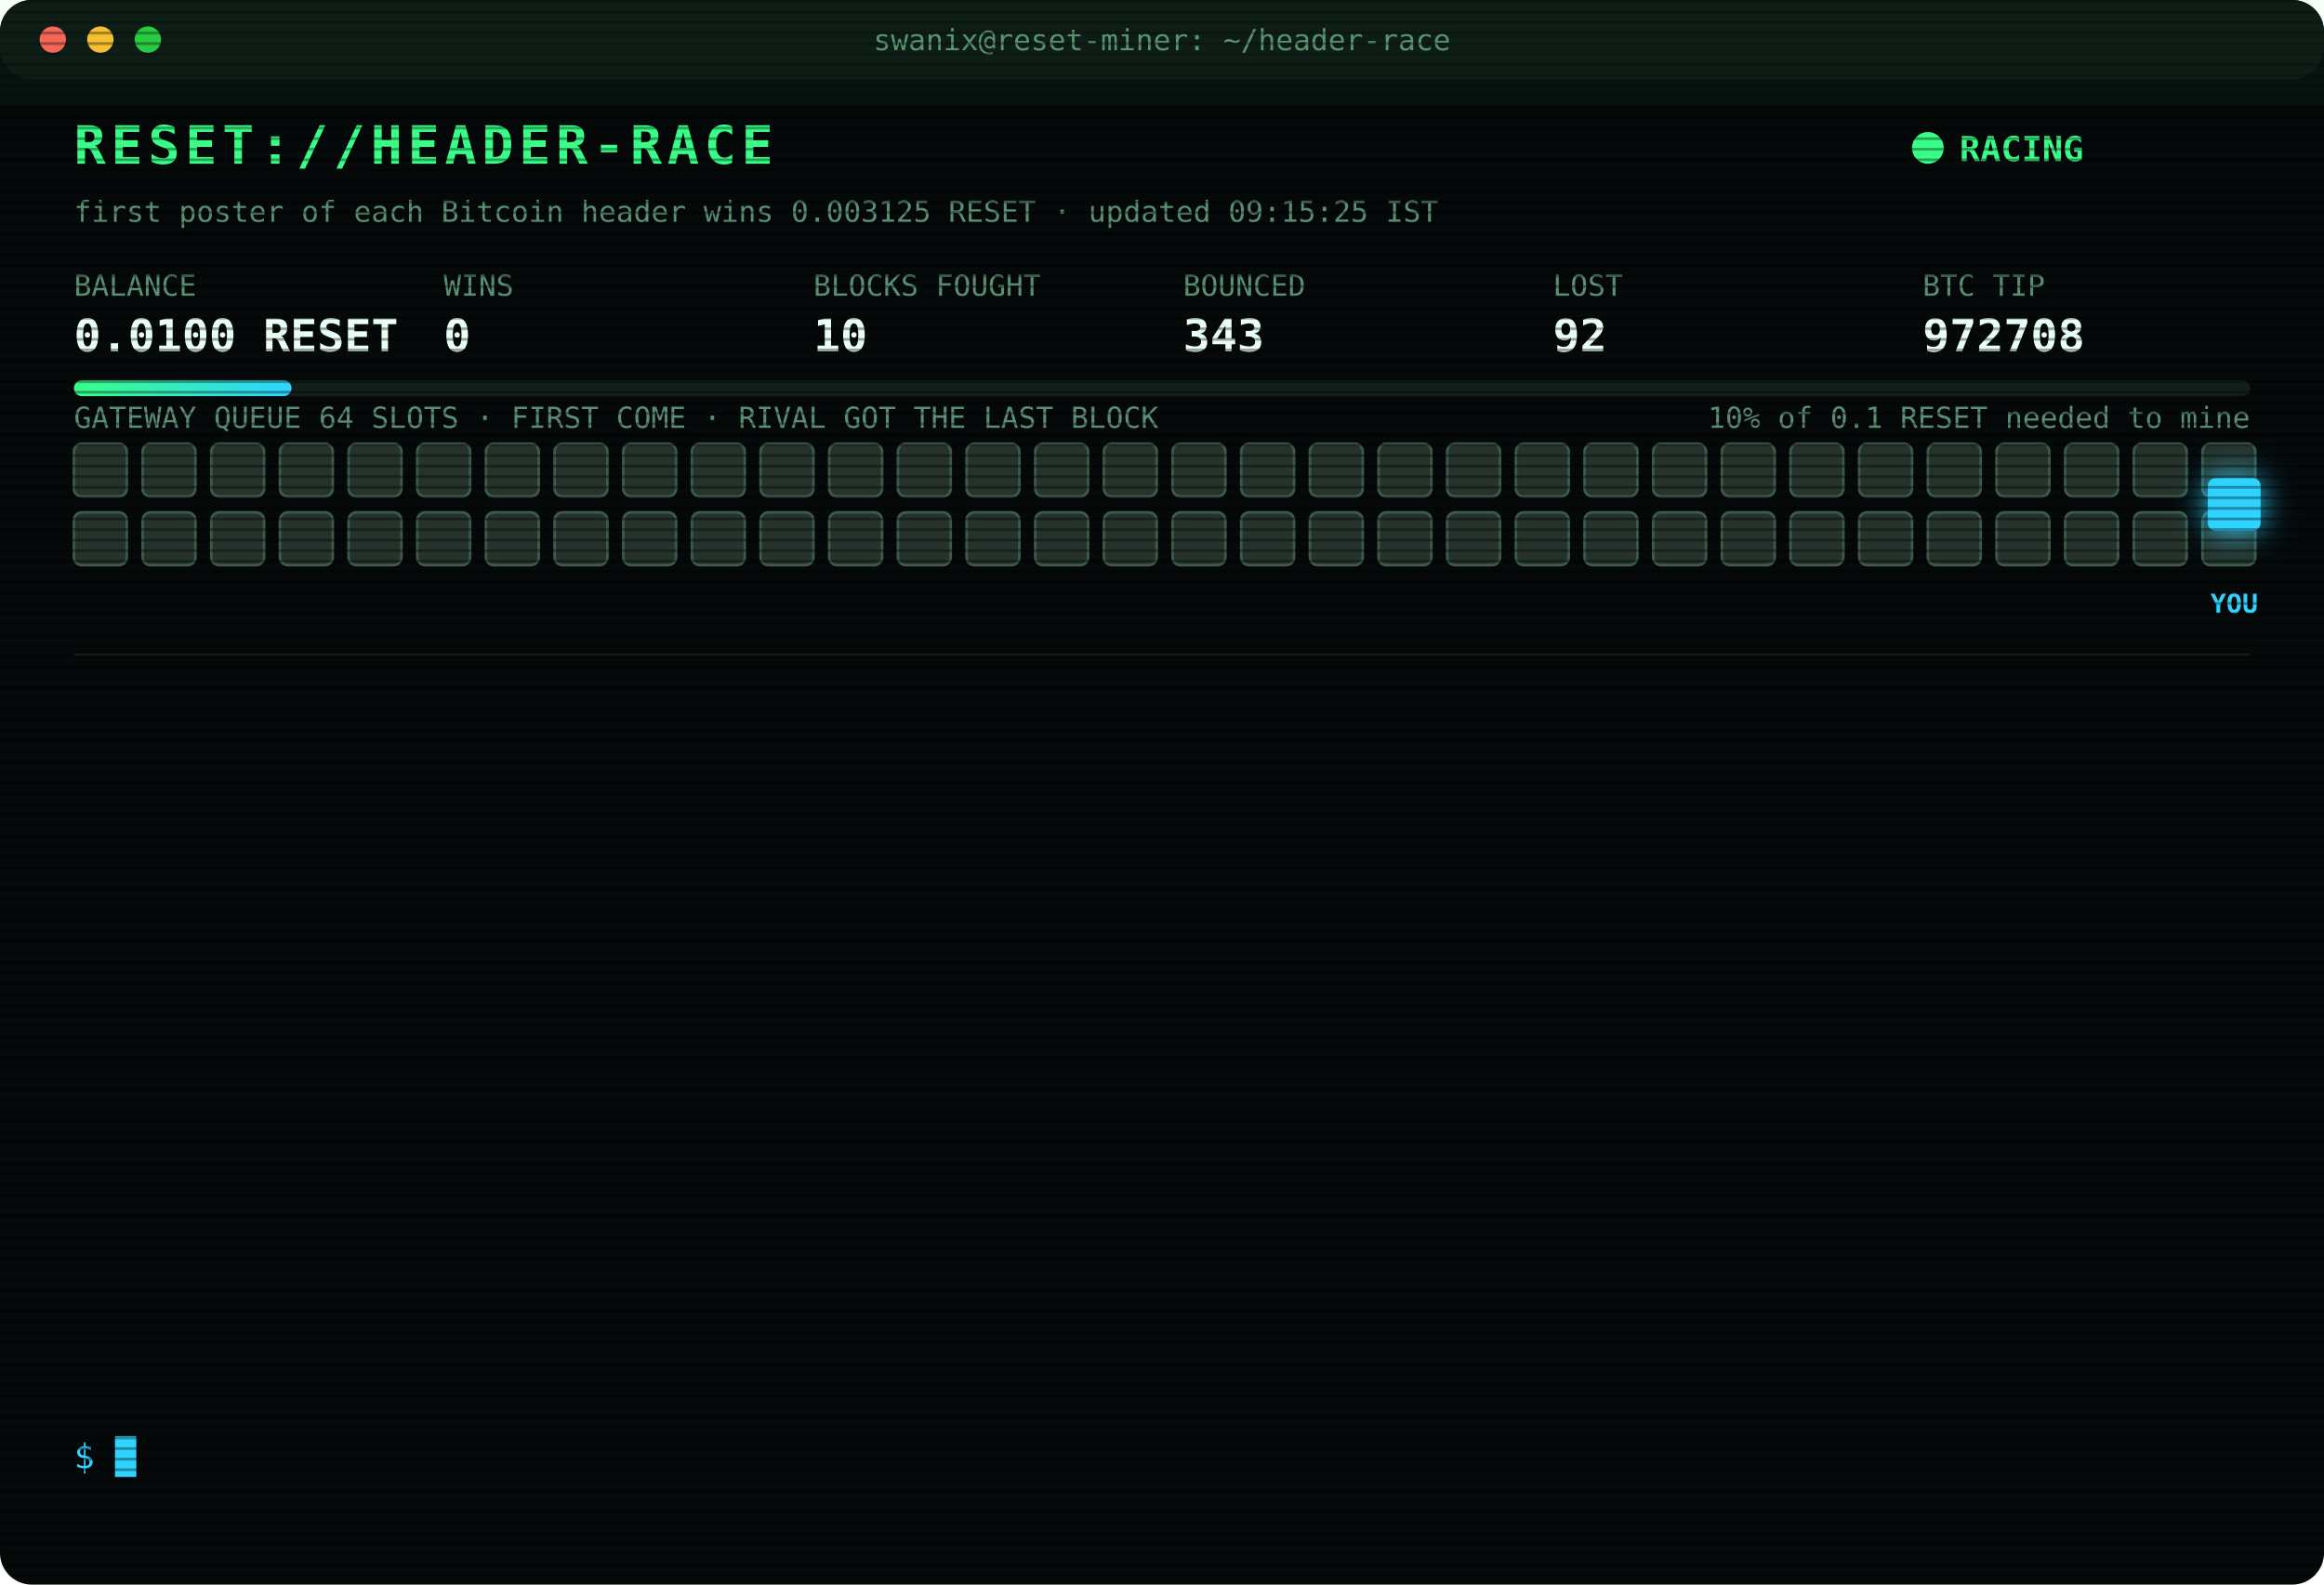
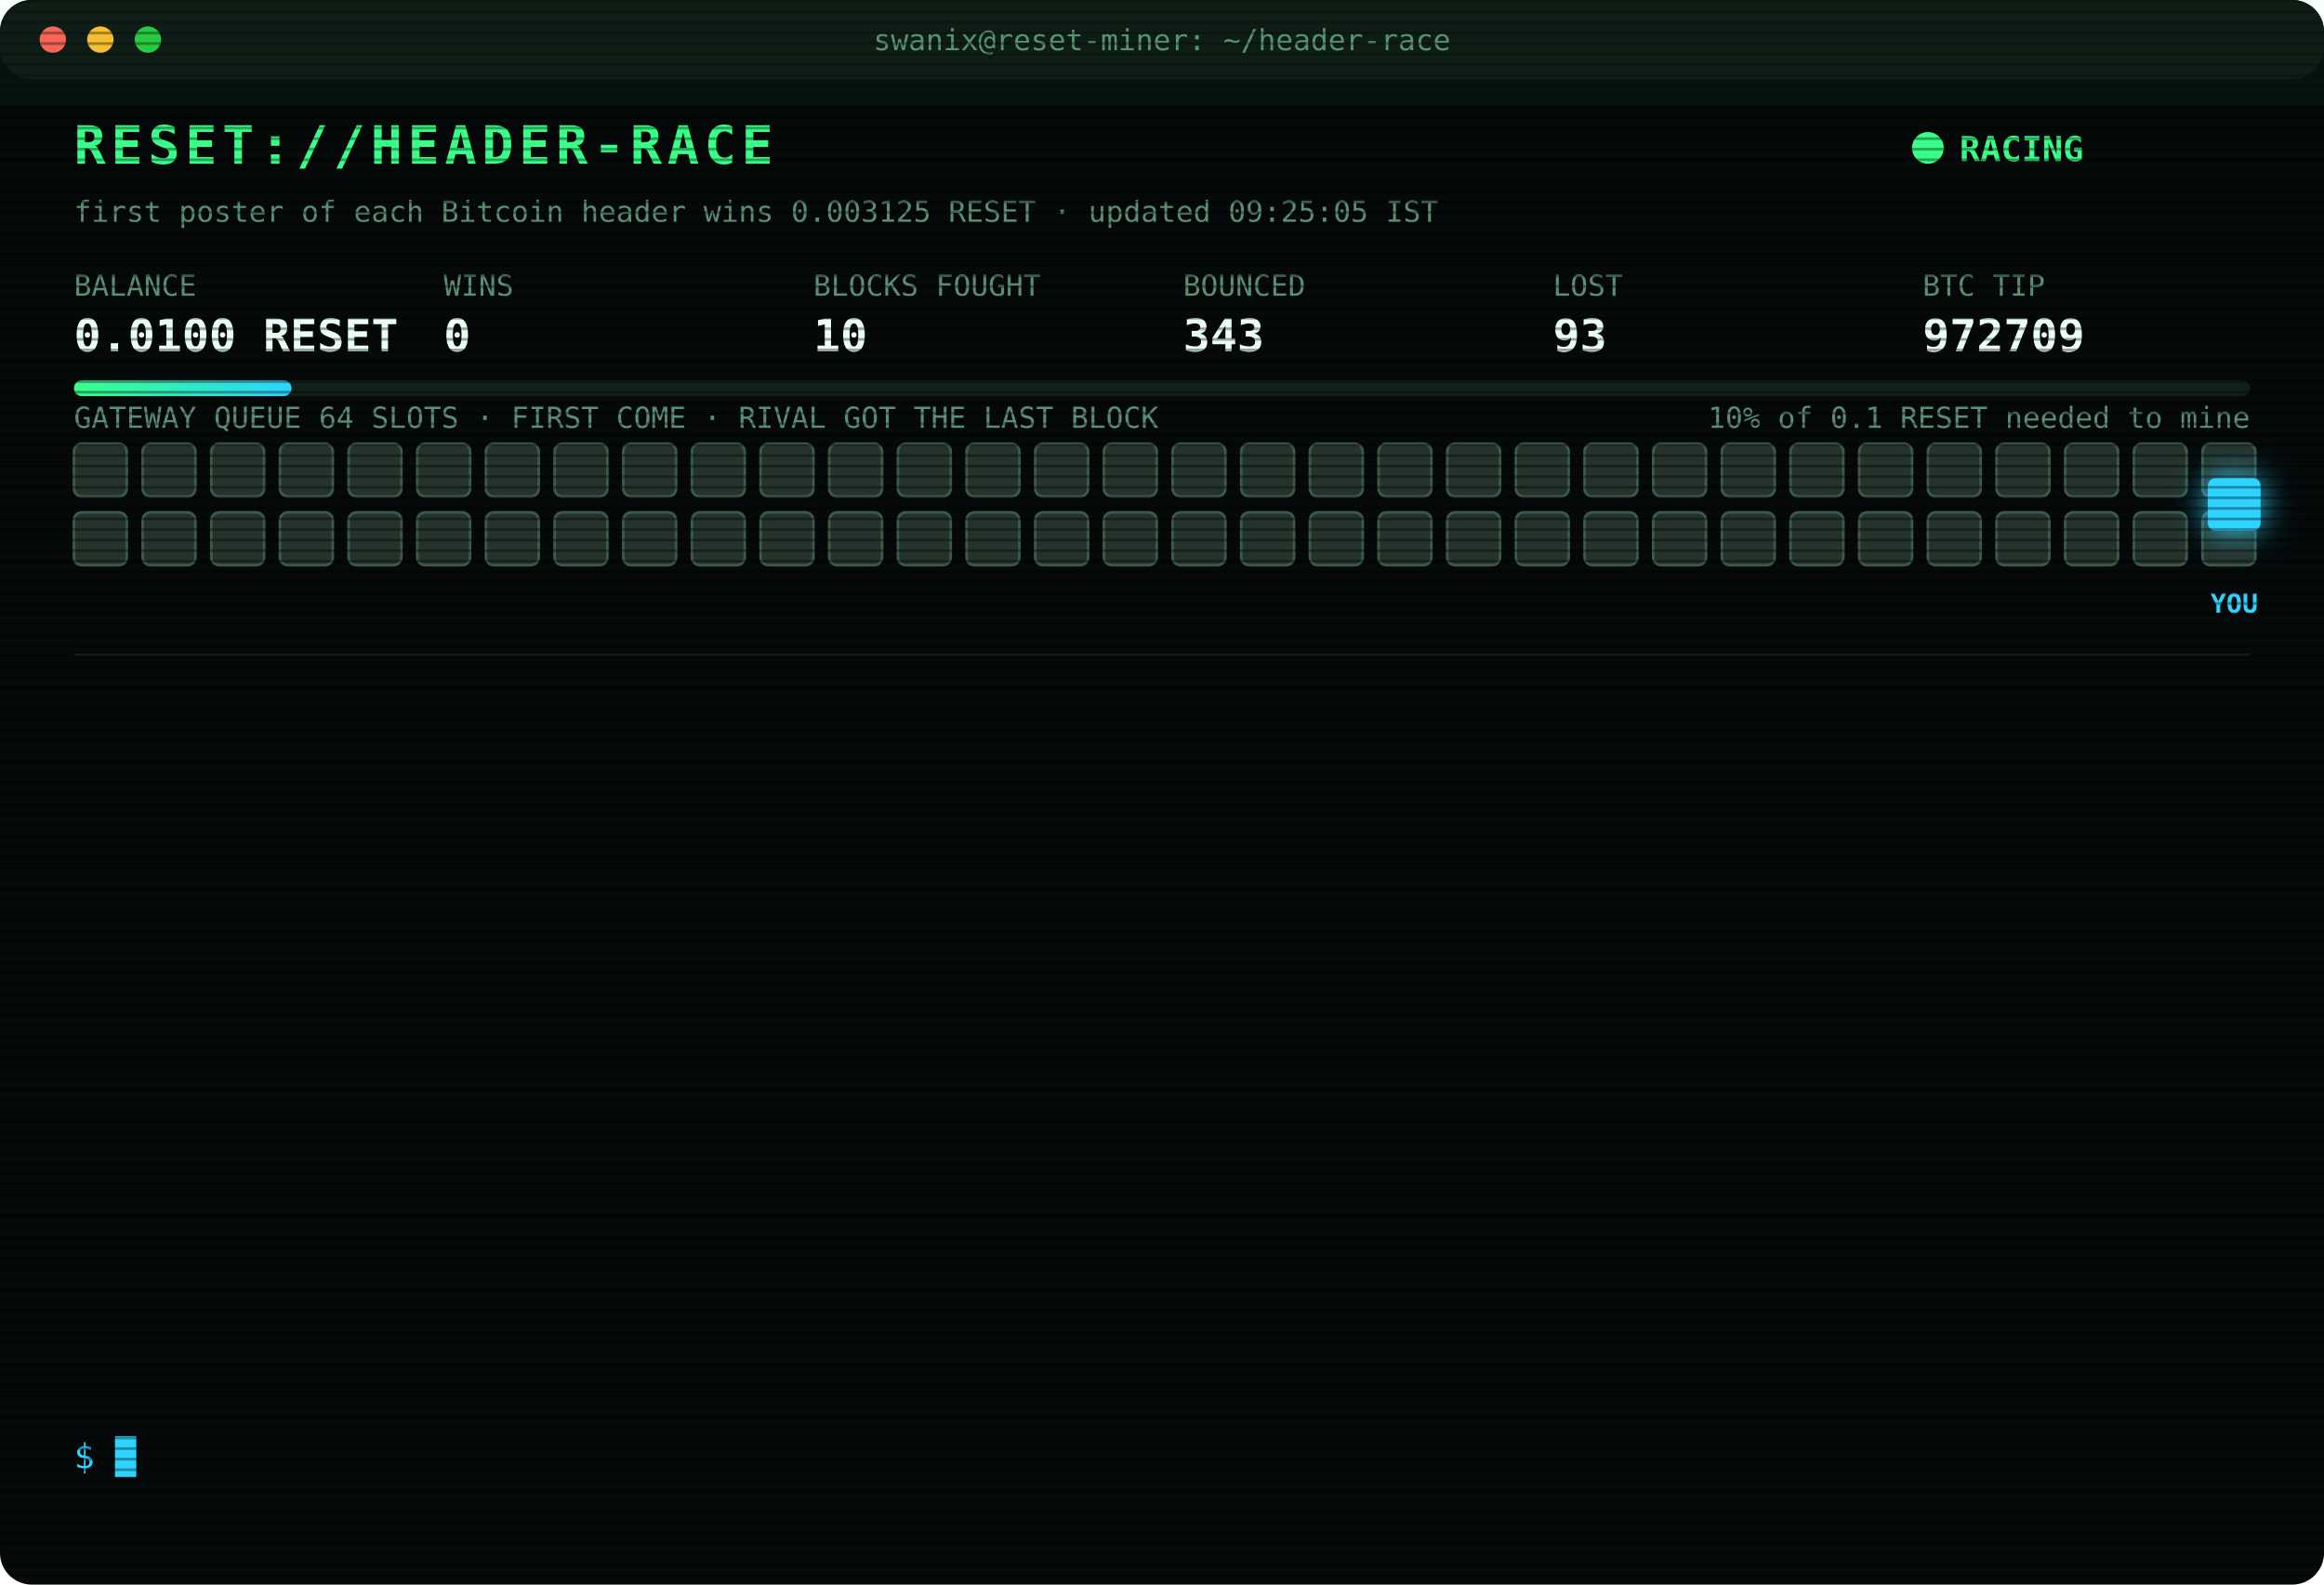
<svg xmlns="http://www.w3.org/2000/svg" width="880" height="600" viewBox="0 0 880 600" font-family="ui-monospace,SFMono-Regular,Menlo,Consolas,monospace">
  <style>
text{font-size:13px;fill:#7CFFB2}
.title{font-size:20px;font-weight:700;fill:#39FF88;letter-spacing:2px;animation:glitch 3s infinite steps(1)}
.sub{fill:#2fd3ff}.k{fill:#5a8f73;font-size:11px}.v{font-size:17px;font-weight:700;fill:#eafff3}
.ts{fill:#3f6b56}.boot{fill:#2fd3ff}.dim{fill:#5a8f73}.bad{fill:#ff4d6d}.warn{fill:#ffd23f}.mag{fill:#ff5cf0}.win{fill:#39FF88;font-weight:700}
.tag{font-size:10px;fill:#2fd3ff;font-weight:700}
.rival{fill:#26332c;stroke:#3c5a49;animation:jam 1.2s infinite alternate}
.idle{fill:#141c18;stroke:#22302a;animation:breathe 4s infinite}
.me{fill:#2fd3ff;filter:drop-shadow(0 0 6px #2fd3ff)}
.hover{animation:nudge 1.1s infinite ease-in-out}.bounce{animation:kick 1.4s infinite}
.ln{opacity:0;animation:in .4s forwards}
.cur{animation:blink 1s infinite steps(1)}
.scan{animation:scan 6s infinite linear}
.led{animation:blink 1.4s infinite}
@keyframes in{from{opacity:0;transform:translateX(-6px)}to{opacity:1;transform:none}}
@keyframes blink{50%{opacity:0}}
@keyframes jam{to{fill:#33463b}}
@keyframes breathe{50%{opacity:.4}}
@keyframes nudge{50%{transform:translateX(-10px)}}
@keyframes kick{0%,100%{transform:none}30%{transform:translateX(-14px)}55%{transform:translateX(10px) translateY(-6px)}}
@keyframes glitch{0%,92%{transform:none}93%{transform:translateX(2px);fill:#ff4d6d}95%{transform:translateX(-2px);fill:#2fd3ff}97%{transform:none}}
@keyframes scan{from{transform:translateY(-40px)}to{transform:translateY(600px)}}
</style>
  <defs>
    <pattern id="sl" width="4" height="4" patternUnits="userSpaceOnUse">
      <rect width="4" height="1" fill="#000" opacity=".35" />
    </pattern>
    <linearGradient id="bar">
      <stop offset="0" stop-color="#39FF88" />
      <stop offset="1" stop-color="#2fd3ff" />
    </linearGradient>
  </defs>
  <rect width="880" height="600" rx="12" fill="#05090a" />
  <rect width="880" height="30" rx="12" fill="#0d1512" />
  <circle cx="20" cy="15" r="5" fill="#ff5f57" />
  <circle cx="38" cy="15" r="5" fill="#febc2e" />
  <circle cx="56" cy="15" r="5" fill="#28c840" />
  <text x="440" y="19" text-anchor="middle" class="k">swanix@reset-miner: ~/header-race</text>
  <text x="28" y="62" class="title">RESET://HEADER-RACE</text>
  <circle class="led" cx="730" cy="56" r="6" fill="#39FF88" />
  <text x="742" y="61" class="win">RACING</text>
-   <text x="28" y="84" class="k">first poster of each Bitcoin header wins 0.003125 RESET · updated 09:15:25 IST</text>
+   <text x="28" y="84" class="k">first poster of each Bitcoin header wins 0.003125 RESET · updated 09:25:05 IST</text>
  <text x="28" y="112" class="k">BALANCE</text>
  <text x="28" y="133" class="v">0.0100 RESET</text>
  <text x="168" y="112" class="k">WINS</text>
  <text x="168" y="133" class="v">0</text>
  <text x="308" y="112" class="k">BLOCKS FOUGHT</text>
  <text x="308" y="133" class="v">10</text>
  <text x="448" y="112" class="k">BOUNCED</text>
  <text x="448" y="133" class="v">343</text>
  <text x="588" y="112" class="k">LOST</text>
-   <text x="588" y="133" class="v">92</text>
+   <text x="588" y="133" class="v">93</text>
  <text x="728" y="112" class="k">BTC TIP</text>
-   <text x="728" y="133" class="v">972708</text>
+   <text x="728" y="133" class="v">972709</text>
  <rect x="28" y="144" width="824" height="6" rx="3" fill="#13201a" />
  <rect x="28" y="144" width="82.4" height="6" rx="3" fill="url(#bar)" />
  <text x="852" y="162" text-anchor="end" class="k">10% of 0.1 RESET needed to mine</text>
  <text x="28" y="162" class="k">GATEWAY QUEUE 64 SLOTS · FIRST COME · RIVAL GOT THE LAST BLOCK</text>
  <rect class="rival" x="28" y="168" width="20" height="20" rx="3" style="animation-delay:0.00s" />
  <rect class="rival" x="54" y="168" width="20" height="20" rx="3" style="animation-delay:0.05s" />
  <rect class="rival" x="80" y="168" width="20" height="20" rx="3" style="animation-delay:0.10s" />
  <rect class="rival" x="106" y="168" width="20" height="20" rx="3" style="animation-delay:0.15s" />
  <rect class="rival" x="132" y="168" width="20" height="20" rx="3" style="animation-delay:0.20s" />
  <rect class="rival" x="158" y="168" width="20" height="20" rx="3" style="animation-delay:0.25s" />
  <rect class="rival" x="184" y="168" width="20" height="20" rx="3" style="animation-delay:0.30s" />
  <rect class="rival" x="210" y="168" width="20" height="20" rx="3" style="animation-delay:0.35s" />
  <rect class="rival" x="236" y="168" width="20" height="20" rx="3" style="animation-delay:0.40s" />
  <rect class="rival" x="262" y="168" width="20" height="20" rx="3" style="animation-delay:0.45s" />
  <rect class="rival" x="288" y="168" width="20" height="20" rx="3" style="animation-delay:0.50s" />
  <rect class="rival" x="314" y="168" width="20" height="20" rx="3" style="animation-delay:0.55s" />
  <rect class="rival" x="340" y="168" width="20" height="20" rx="3" style="animation-delay:0.60s" />
  <rect class="rival" x="366" y="168" width="20" height="20" rx="3" style="animation-delay:0.65s" />
  <rect class="rival" x="392" y="168" width="20" height="20" rx="3" style="animation-delay:0.70s" />
  <rect class="rival" x="418" y="168" width="20" height="20" rx="3" style="animation-delay:0.75s" />
  <rect class="rival" x="444" y="168" width="20" height="20" rx="3" style="animation-delay:0.80s" />
  <rect class="rival" x="470" y="168" width="20" height="20" rx="3" style="animation-delay:0.85s" />
  <rect class="rival" x="496" y="168" width="20" height="20" rx="3" style="animation-delay:0.90s" />
  <rect class="rival" x="522" y="168" width="20" height="20" rx="3" style="animation-delay:0.95s" />
  <rect class="rival" x="548" y="168" width="20" height="20" rx="3" style="animation-delay:1.00s" />
  <rect class="rival" x="574" y="168" width="20" height="20" rx="3" style="animation-delay:1.05s" />
  <rect class="rival" x="600" y="168" width="20" height="20" rx="3" style="animation-delay:1.10s" />
  <rect class="rival" x="626" y="168" width="20" height="20" rx="3" style="animation-delay:1.15s" />
  <rect class="rival" x="652" y="168" width="20" height="20" rx="3" style="animation-delay:1.20s" />
  <rect class="rival" x="678" y="168" width="20" height="20" rx="3" style="animation-delay:1.25s" />
  <rect class="rival" x="704" y="168" width="20" height="20" rx="3" style="animation-delay:1.30s" />
  <rect class="rival" x="730" y="168" width="20" height="20" rx="3" style="animation-delay:1.35s" />
  <rect class="rival" x="756" y="168" width="20" height="20" rx="3" style="animation-delay:1.40s" />
  <rect class="rival" x="782" y="168" width="20" height="20" rx="3" style="animation-delay:1.45s" />
  <rect class="rival" x="808" y="168" width="20" height="20" rx="3" style="animation-delay:1.50s" />
  <rect class="rival" x="834" y="168" width="20" height="20" rx="3" style="animation-delay:1.55s" />
  <rect class="rival" x="28" y="194" width="20" height="20" rx="3" style="animation-delay:1.60s" />
  <rect class="rival" x="54" y="194" width="20" height="20" rx="3" style="animation-delay:1.65s" />
  <rect class="rival" x="80" y="194" width="20" height="20" rx="3" style="animation-delay:1.70s" />
  <rect class="rival" x="106" y="194" width="20" height="20" rx="3" style="animation-delay:1.75s" />
  <rect class="rival" x="132" y="194" width="20" height="20" rx="3" style="animation-delay:1.80s" />
  <rect class="rival" x="158" y="194" width="20" height="20" rx="3" style="animation-delay:1.85s" />
  <rect class="rival" x="184" y="194" width="20" height="20" rx="3" style="animation-delay:1.90s" />
  <rect class="rival" x="210" y="194" width="20" height="20" rx="3" style="animation-delay:1.95s" />
  <rect class="rival" x="236" y="194" width="20" height="20" rx="3" style="animation-delay:2.00s" />
  <rect class="rival" x="262" y="194" width="20" height="20" rx="3" style="animation-delay:2.05s" />
  <rect class="rival" x="288" y="194" width="20" height="20" rx="3" style="animation-delay:2.10s" />
  <rect class="rival" x="314" y="194" width="20" height="20" rx="3" style="animation-delay:2.15s" />
  <rect class="rival" x="340" y="194" width="20" height="20" rx="3" style="animation-delay:2.20s" />
  <rect class="rival" x="366" y="194" width="20" height="20" rx="3" style="animation-delay:2.25s" />
  <rect class="rival" x="392" y="194" width="20" height="20" rx="3" style="animation-delay:2.30s" />
  <rect class="rival" x="418" y="194" width="20" height="20" rx="3" style="animation-delay:2.35s" />
  <rect class="rival" x="444" y="194" width="20" height="20" rx="3" style="animation-delay:2.40s" />
  <rect class="rival" x="470" y="194" width="20" height="20" rx="3" style="animation-delay:2.45s" />
  <rect class="rival" x="496" y="194" width="20" height="20" rx="3" style="animation-delay:2.50s" />
  <rect class="rival" x="522" y="194" width="20" height="20" rx="3" style="animation-delay:2.55s" />
  <rect class="rival" x="548" y="194" width="20" height="20" rx="3" style="animation-delay:2.60s" />
  <rect class="rival" x="574" y="194" width="20" height="20" rx="3" style="animation-delay:2.65s" />
  <rect class="rival" x="600" y="194" width="20" height="20" rx="3" style="animation-delay:2.70s" />
  <rect class="rival" x="626" y="194" width="20" height="20" rx="3" style="animation-delay:2.75s" />
  <rect class="rival" x="652" y="194" width="20" height="20" rx="3" style="animation-delay:2.80s" />
  <rect class="rival" x="678" y="194" width="20" height="20" rx="3" style="animation-delay:2.85s" />
  <rect class="rival" x="704" y="194" width="20" height="20" rx="3" style="animation-delay:2.90s" />
  <rect class="rival" x="730" y="194" width="20" height="20" rx="3" style="animation-delay:2.95s" />
  <rect class="rival" x="756" y="194" width="20" height="20" rx="3" style="animation-delay:3.00s" />
  <rect class="rival" x="782" y="194" width="20" height="20" rx="3" style="animation-delay:3.05s" />
  <rect class="rival" x="808" y="194" width="20" height="20" rx="3" style="animation-delay:3.10s" />
  <rect class="rival" x="834" y="194" width="20" height="20" rx="3" style="animation-delay:3.15s" />
  <g class="hover">
    <rect class="me" x="836" y="181" width="20" height="20" rx="3" />
    <text class="tag" x="846" y="232" text-anchor="middle">YOU</text>
  </g>
  <line x1="28" x2="852" y1="248" y2="248" stroke="#13201a" />
  <g class="ln" style="animation-delay:0.40s">
-     <text x="28" y="270" class="ts">07:47:15</text>
-     <text x="104" y="270" class="bad">[LOST] #972695 taken by a rival miner</text>
+     <text x="28" y="270" class="ts">08:18:48</text>
+     <text x="104" y="270" class="bad">[LOST] #972696 taken by a rival miner</text>
  </g>
  <g class="ln" style="animation-delay:0.65s">
-     <text x="28" y="292" class="ts">08:18:48</text>
-     <text x="104" y="292" class="bad">[LOST] #972696 taken by a rival miner</text>
+     <text x="28" y="292" class="ts">08:21:20</text>
+     <text x="104" y="292" class="bad">[LOST] #972697 taken by a rival miner</text>
  </g>
  <g class="ln" style="animation-delay:0.90s">
-     <text x="28" y="314" class="ts">08:21:20</text>
-     <text x="104" y="314" class="bad">[LOST] #972697 taken by a rival miner</text>
+     <text x="28" y="314" class="ts">08:35:49</text>
+     <text x="104" y="314" class="bad">[LOST] #972698 taken by a rival miner</text>
  </g>
  <g class="ln" style="animation-delay:1.15s">
-     <text x="28" y="336" class="ts">08:35:49</text>
-     <text x="104" y="336" class="bad">[LOST] #972698 taken by a rival miner</text>
+     <text x="28" y="336" class="ts">08:39:42</text>
+     <text x="104" y="336" class="bad">[LOST] #972699 taken by a rival miner</text>
  </g>
  <g class="ln" style="animation-delay:1.40s">
-     <text x="28" y="358" class="ts">08:39:42</text>
-     <text x="104" y="358" class="bad">[LOST] #972699 taken by a rival miner</text>
+     <text x="28" y="358" class="ts">08:41:58</text>
+     <text x="104" y="358" class="bad">[LOST] #972700 taken by a rival miner</text>
  </g>
  <g class="ln" style="animation-delay:1.65s">
-     <text x="28" y="380" class="ts">08:41:58</text>
-     <text x="104" y="380" class="bad">[LOST] #972700 taken by a rival miner</text>
+     <text x="28" y="380" class="ts">08:52:04</text>
+     <text x="104" y="380" class="bad">[LOST] #972702 taken by a rival miner</text>
  </g>
  <g class="ln" style="animation-delay:1.90s">
-     <text x="28" y="402" class="ts">08:52:04</text>
-     <text x="104" y="402" class="bad">[LOST] #972702 taken by a rival miner</text>
+     <text x="28" y="402" class="ts">08:52:16</text>
+     <text x="104" y="402" class="bad">[LOST] #972703 taken by a rival miner</text>
  </g>
  <g class="ln" style="animation-delay:2.15s">
-     <text x="28" y="424" class="ts">08:52:16</text>
-     <text x="104" y="424" class="bad">[LOST] #972703 taken by a rival miner</text>
+     <text x="28" y="424" class="ts">08:57:54</text>
+     <text x="104" y="424" class="bad">[LOST] #972704 taken by a rival miner</text>
  </g>
  <g class="ln" style="animation-delay:2.40s">
-     <text x="28" y="446" class="ts">08:57:54</text>
-     <text x="104" y="446" class="bad">[LOST] #972704 taken by a rival miner</text>
+     <text x="28" y="446" class="ts">09:01:14</text>
+     <text x="104" y="446" class="bad">[LOST] #972705 taken by a rival miner</text>
  </g>
  <g class="ln" style="animation-delay:2.65s">
-     <text x="28" y="468" class="ts">09:01:14</text>
-     <text x="104" y="468" class="bad">[LOST] #972705 taken by a rival miner</text>
+     <text x="28" y="468" class="ts">09:01:21</text>
+     <text x="104" y="468" class="bad">[LOST] #972706 taken by a rival miner</text>
  </g>
  <g class="ln" style="animation-delay:2.90s">
-     <text x="28" y="490" class="ts">09:01:21</text>
-     <text x="104" y="490" class="bad">[LOST] #972706 taken by a rival miner</text>
+     <text x="28" y="490" class="ts">09:07:04</text>
+     <text x="104" y="490" class="bad">[LOST] #972707 taken by a rival miner</text>
  </g>
  <g class="ln" style="animation-delay:3.15s">
-     <text x="28" y="512" class="ts">09:07:04</text>
-     <text x="104" y="512" class="bad">[LOST] #972707 taken by a rival miner</text>
+     <text x="28" y="512" class="ts">09:07:51</text>
+     <text x="104" y="512" class="bad">[LOST] #972708 taken by a rival miner</text>
  </g>
  <g class="ln" style="animation-delay:3.40s">
-     <text x="28" y="534" class="ts">09:07:51</text>
-     <text x="104" y="534" class="bad">[LOST] #972708 taken by a rival miner</text>
+     <text x="28" y="534" class="ts">09:25:05</text>
+     <text x="104" y="534" class="bad">[LOST] #972709 taken by a rival miner</text>
  </g>
  <text x="28" y="556" class="sub">$ <tspan class="cur">█</tspan>
  </text>
  <rect width="880" height="600" rx="12" fill="url(#sl)" pointer-events="none" />
  <rect class="scan" width="880" height="40" fill="#39FF88" opacity=".04" />
</svg>
